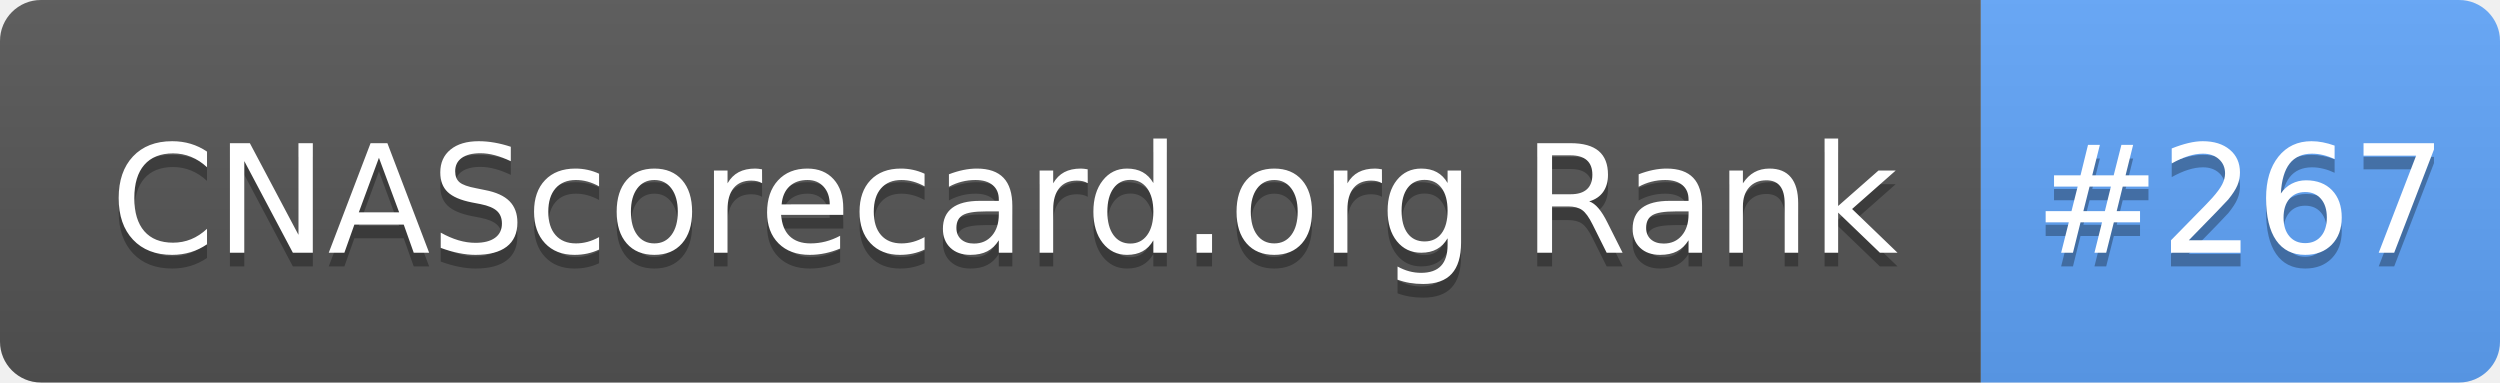
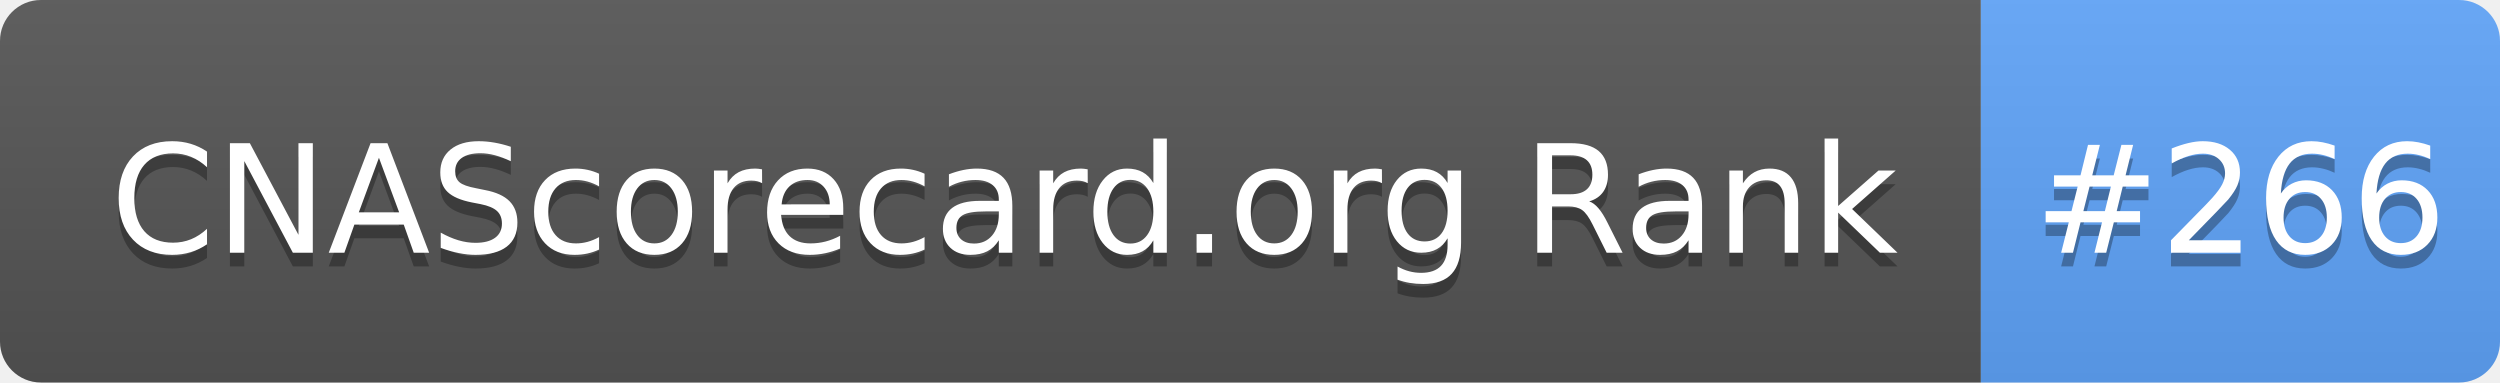
- <svg xmlns="http://www.w3.org/2000/svg" width="183" height="28" role="img" aria-label="CNAScorecard.org Rank: #267">
+ <svg xmlns="http://www.w3.org/2000/svg" width="183" height="28" role="img" aria-label="CNAScorecard.org Rank: #266">
  <linearGradient id="s" x2="0" y2="100%">
    <stop offset="0" stop-color="#bbb" stop-opacity=".1" />
    <stop offset="1" stop-opacity=".1" />
  </linearGradient>
  <clipPath id="r">
    <rect width="183" height="28" rx="3" fill="#fff" />
  </clipPath>
  <g clip-path="url(#r)">
    <rect width="145" height="28" fill="#555" />
    <rect x="145" width="38" height="28" fill="#60A5FA" />
    <rect width="183" height="28" fill="url(#s)" />
  </g>
  <g fill="#fff" text-anchor="middle" font-family="Verdana,Geneva,DejaVu Sans,sans-serif" text-rendering="geometricPrecision" font-size="110">
    <text aria-hidden="true" x="735" y="195" fill="#010101" fill-opacity=".3" transform="scale(.1)" textLength="1350">CNAScorecard.org Rank</text>
    <text x="735" y="185" transform="scale(.1)" fill="#fff" textLength="1350">CNAScorecard.org Rank</text>
-     <text aria-hidden="true" x="1640" y="195" fill="#010101" fill-opacity=".3" transform="scale(.1)" textLength="280">#267</text>
-     <text x="1640" y="185" transform="scale(.1)" fill="#fff" textLength="280">#267</text>
+     <text aria-hidden="true" x="1640" y="195" fill="#010101" fill-opacity=".3" transform="scale(.1)" textLength="280">#266</text>
+     <text x="1640" y="185" transform="scale(.1)" fill="#fff" textLength="280">#266</text>
  </g>
</svg>
